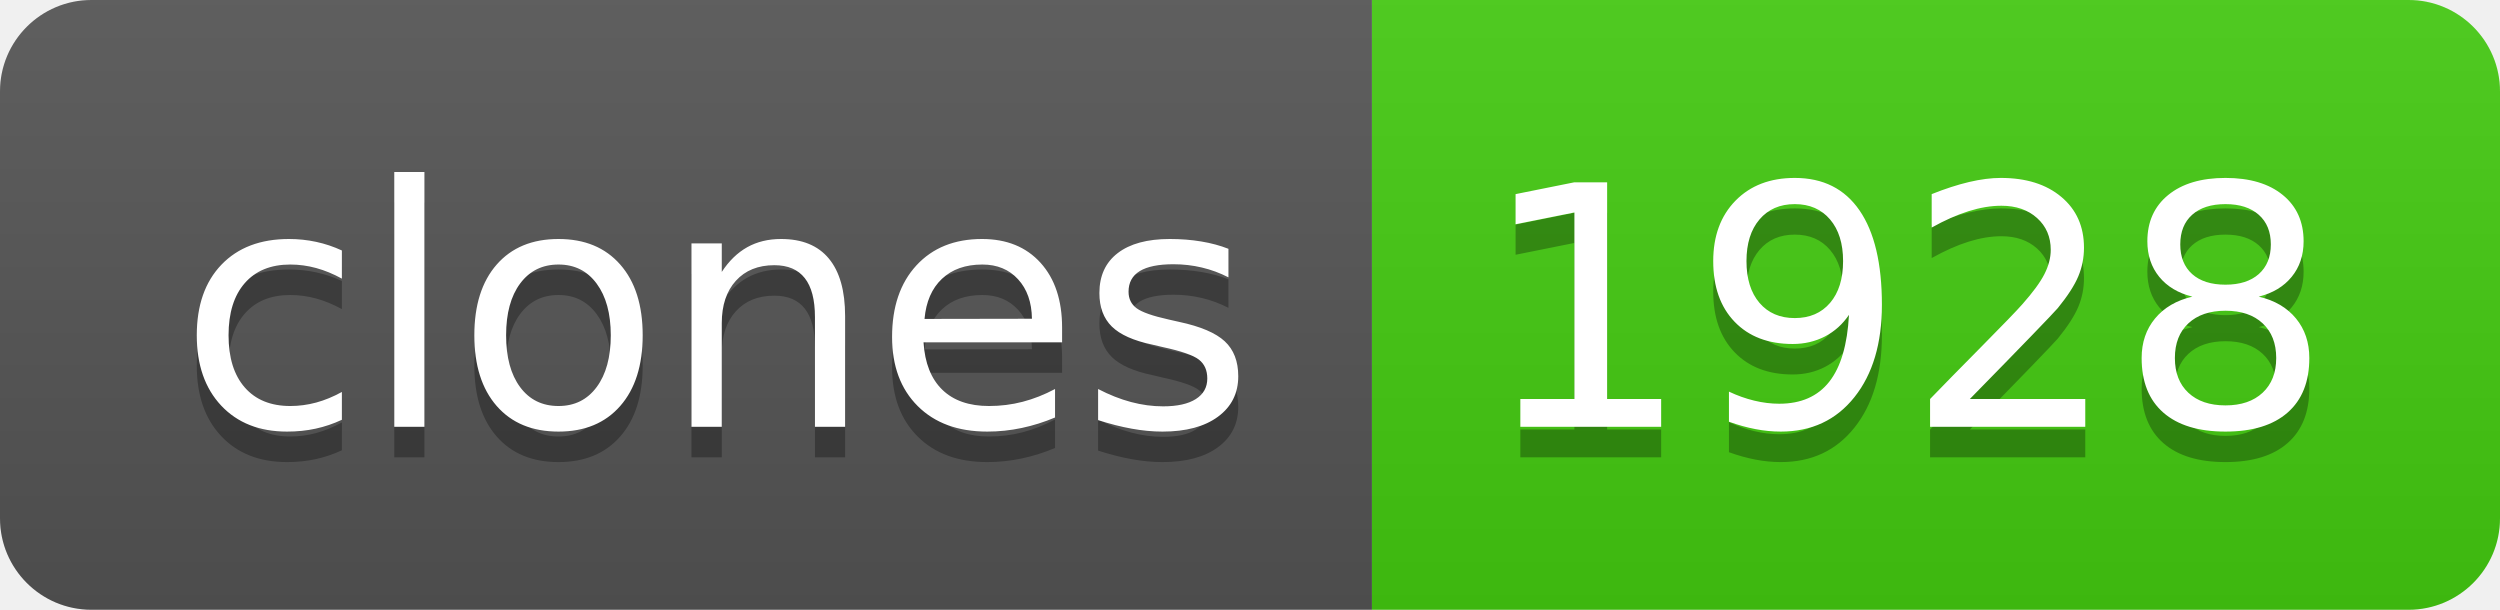
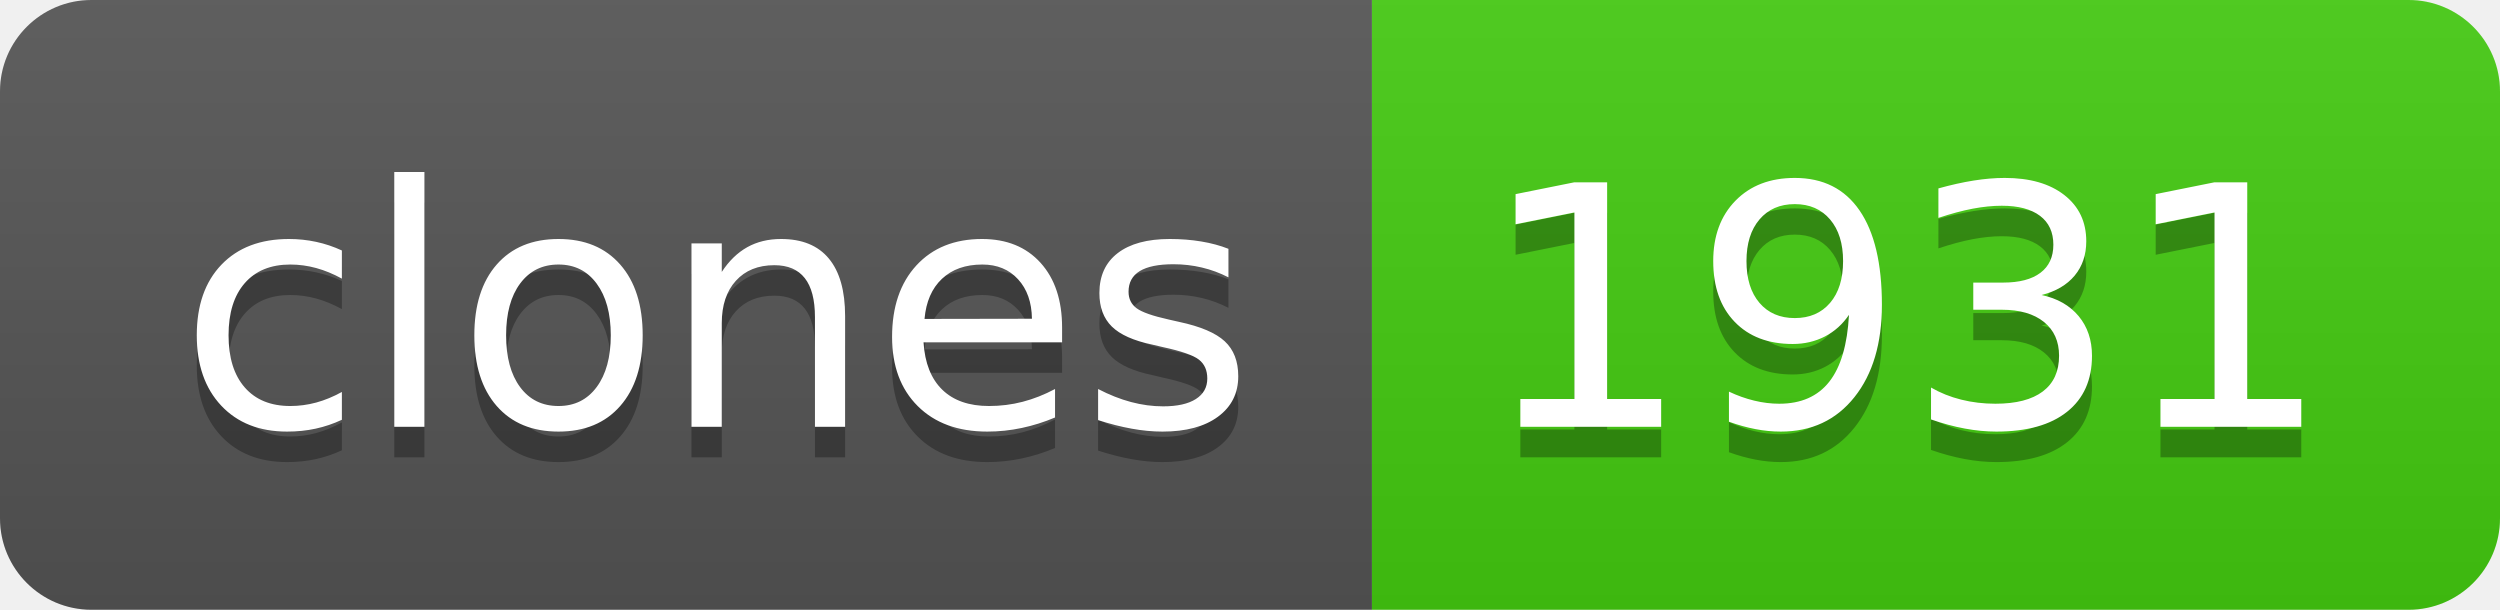
- <svg xmlns="http://www.w3.org/2000/svg" width="82" height="20" role="img" aria-label="clones: 1928">
+ <svg xmlns="http://www.w3.org/2000/svg" width="82" height="20" role="img" aria-label="clones: 1931">
  <linearGradient id="s" x2="0" y2="100%">
    <stop offset="0" stop-color="#bbb" stop-opacity=".1" />
    <stop offset="1" stop-opacity=".1" />
  </linearGradient>
  <clipPath id="r">
    <rect width="82" height="20" rx="3" fill="#fff" />
  </clipPath>
  <g clip-path="url(#r)">
    <rect width="45" height="20" fill="#555" />
    <rect x="45" width="37" height="20" fill="#4c1" />
    <rect width="82" height="20" fill="url(#s)" />
  </g>
  <g fill="#fff" text-anchor="middle" font-family="Verdana,Geneva,DejaVu Sans,sans-serif" text-rendering="geometricPrecision" font-size="110">
    <text aria-hidden="true" x="235" y="150" fill="#010101" fill-opacity=".3" transform="scale(.1)" textLength="350">clones</text>
    <text x="235" y="140" transform="scale(.1)" fill="#fff" textLength="350">clones</text>
-     <text aria-hidden="true" x="625" y="150" fill="#010101" fill-opacity=".3" transform="scale(.1)" textLength="270">1928</text>
-     <text x="625" y="140" transform="scale(.1)" fill="#fff" textLength="270">1928</text>
+     <text aria-hidden="true" x="625" y="150" fill="#010101" fill-opacity=".3" transform="scale(.1)" textLength="270">1931</text>
+     <text x="625" y="140" transform="scale(.1)" fill="#fff" textLength="270">1931</text>
  </g>
</svg>
